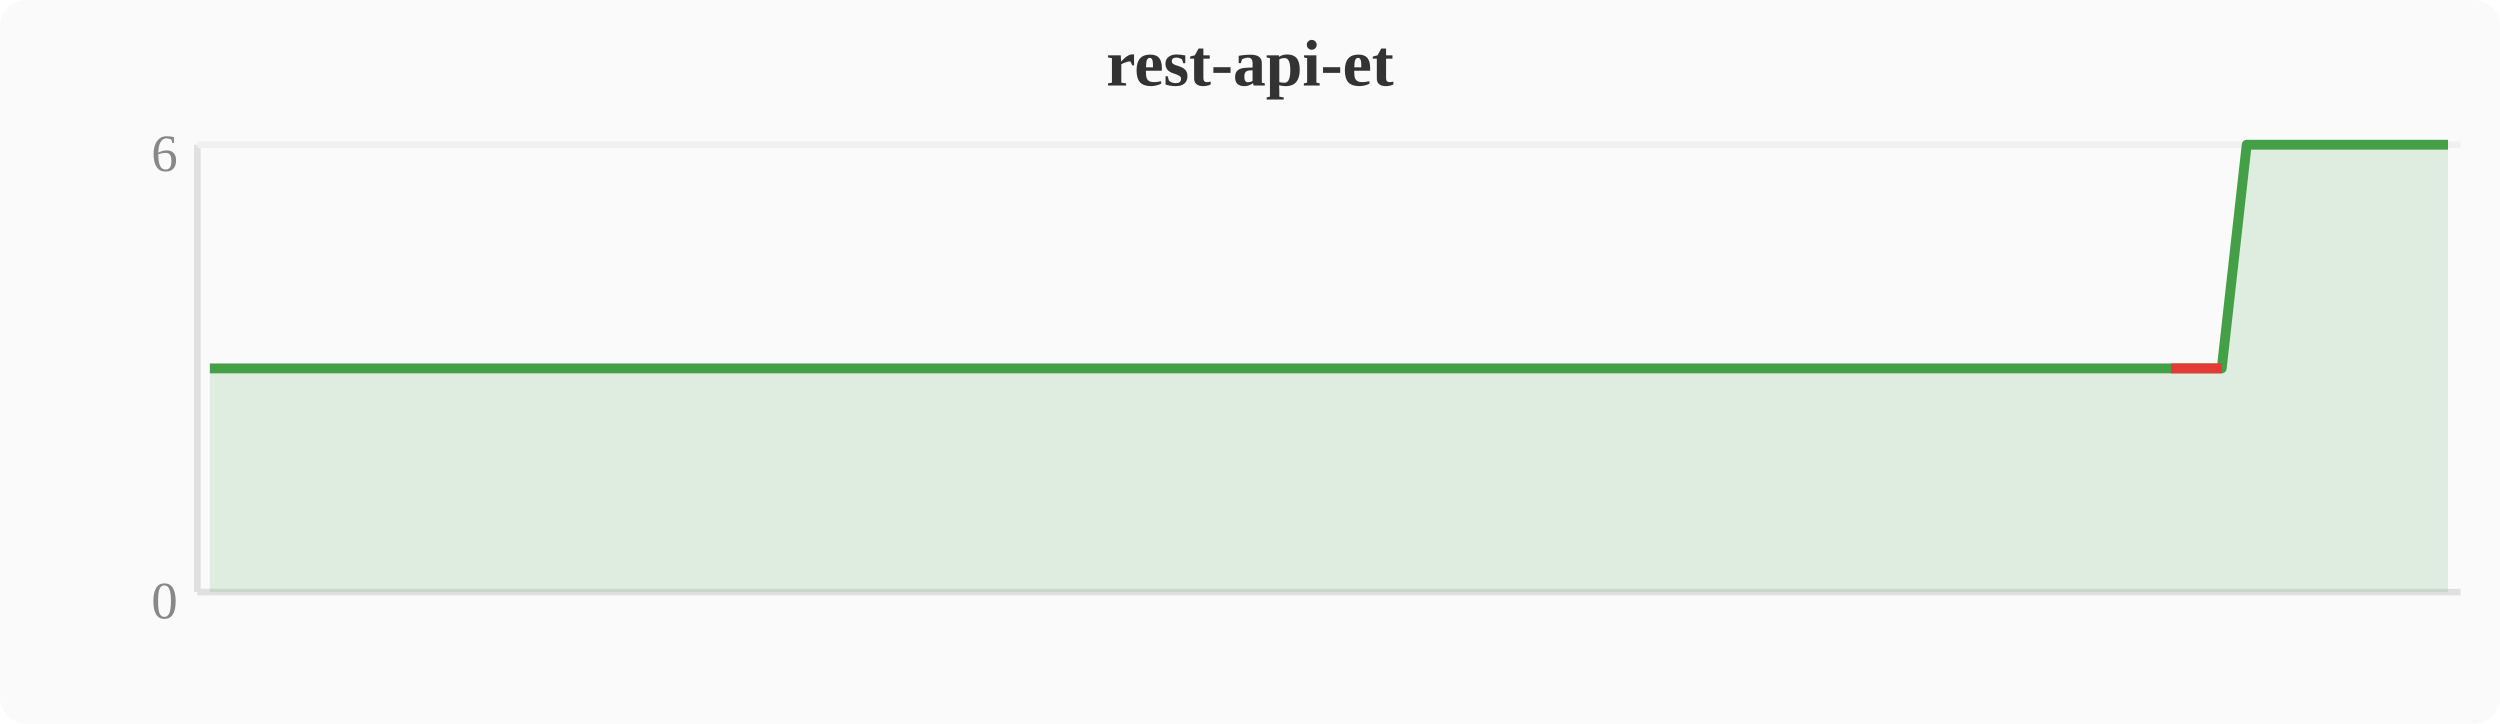
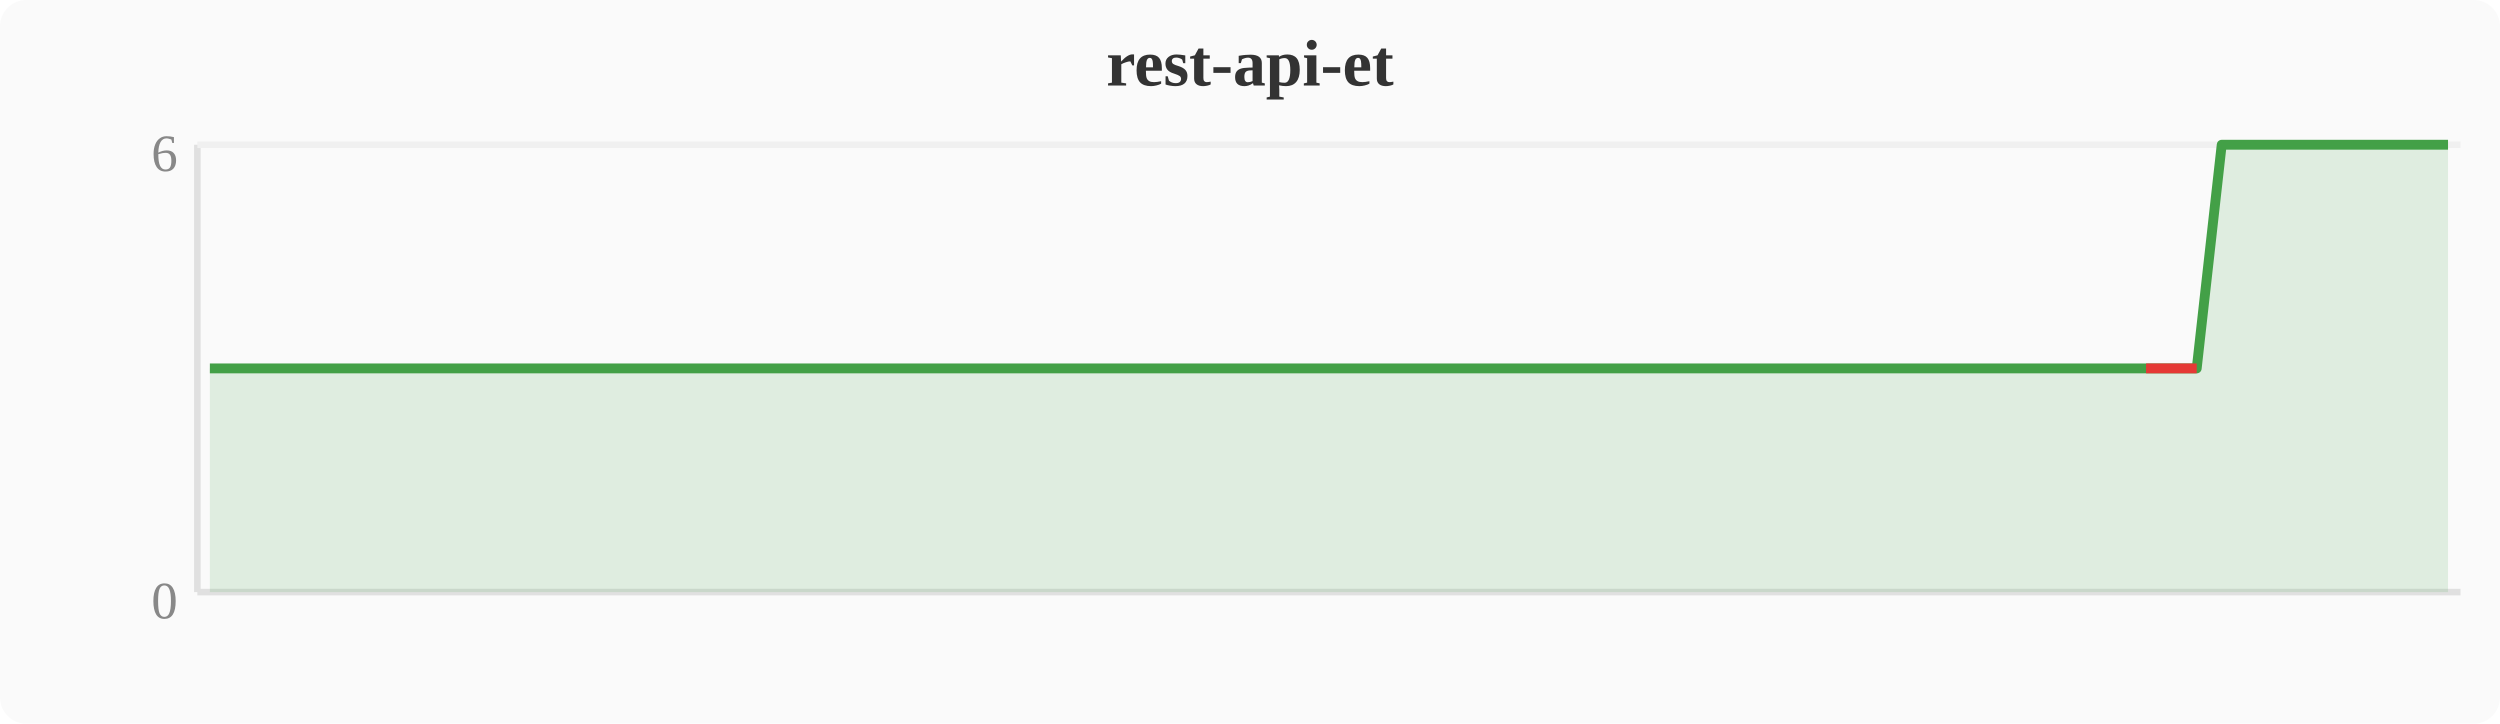
<svg xmlns="http://www.w3.org/2000/svg" width="380" height="110" viewBox="0 0 380 110">
  <rect width="380" height="110" fill="#fafafa" rx="4" />
  <text x="190" y="13" text-anchor="middle" font-size="10" font-weight="bold" fill="#333">rest-api-et</text>
  <line x1="30" y1="22" x2="30" y2="90" stroke="#e0e0e0" stroke-width="1" />
  <line x1="30" y1="90" x2="374" y2="90" stroke="#e0e0e0" stroke-width="1" />
  <line x1="30" y1="22" x2="374" y2="22" stroke="#f0f0f0" stroke-width="1" />
  <text x="27" y="94" text-anchor="end" font-size="8" fill="#888">0</text>
  <text x="27" y="26" text-anchor="end" font-size="8" fill="#888">6</text>
-   <polygon points="31.9,56.0 35.7,56.0 39.6,56.0 43.4,56.0 47.2,56.0 51.0,56.0 54.8,56.0 58.7,56.0 62.5,56.0 66.3,56.0 70.1,56.0 74.0,56.0 77.8,56.0 81.6,56.0 85.4,56.0 89.2,56.0 93.1,56.0 96.9,56.0 100.7,56.0 104.5,56.0 108.4,56.0 112.2,56.0 116.0,56.0 119.8,56.0 123.6,56.0 127.5,56.0 131.3,56.0 135.1,56.0 138.9,56.0 142.8,56.0 146.6,56.0 150.4,56.0 154.2,56.0 158.0,56.0 161.9,56.0 165.7,56.0 169.5,56.0 173.3,56.0 177.2,56.0 181.0,56.0 184.8,56.0 188.6,56.0 192.4,56.0 196.3,56.0 200.1,56.0 203.9,56.0 207.7,56.0 211.6,56.0 215.4,56.0 219.2,56.0 223.0,56.0 226.8,56.0 230.7,56.0 234.5,56.0 238.3,56.0 242.1,56.0 246.0,56.0 249.8,56.0 253.6,56.0 257.4,56.0 261.2,56.0 265.1,56.0 268.9,56.0 272.7,56.0 276.5,56.0 280.4,56.0 284.2,56.0 288.0,56.0 291.8,56.0 295.6,56.0 299.5,56.0 303.3,56.0 307.1,56.0 310.9,56.0 314.8,56.0 318.6,56.0 322.4,56.0 326.2,56.0 330.0,56.0 333.9,56.0 337.7,56.0 341.5,22.0 345.3,22.0 349.2,22.0 353.0,22.0 356.8,22.0 360.6,22.0 364.4,22.0 368.3,22.0 372.1,22.0 372.1,90 31.9,90" fill="#43a047" opacity="0.15" />
-   <polyline points="31.9,56.0 35.7,56.0 39.6,56.0 43.4,56.0 47.2,56.0 51.0,56.0 54.8,56.0 58.7,56.0 62.5,56.0 66.3,56.0 70.1,56.0 74.0,56.0 77.8,56.0 81.6,56.0 85.4,56.0 89.2,56.0 93.1,56.0 96.9,56.0 100.7,56.0 104.5,56.0 108.4,56.0 112.2,56.0 116.0,56.0 119.8,56.0 123.6,56.0 127.5,56.0 131.3,56.0 135.1,56.0 138.9,56.0 142.8,56.0 146.6,56.0 150.4,56.0 154.2,56.0 158.0,56.0 161.9,56.0 165.7,56.0 169.5,56.0 173.3,56.0 177.2,56.0 181.0,56.0 184.8,56.0 188.6,56.0 192.4,56.0 196.3,56.0 200.1,56.0 203.9,56.0 207.7,56.0 211.6,56.0 215.4,56.0 219.2,56.0 223.0,56.0 226.8,56.0 230.7,56.0 234.5,56.0 238.3,56.0 242.1,56.0 246.0,56.0 249.8,56.0 253.6,56.0 257.4,56.0 261.2,56.0 265.1,56.0 268.9,56.0 272.7,56.0 276.5,56.0 280.4,56.0 284.2,56.0 288.0,56.0 291.8,56.0 295.6,56.0 299.5,56.0 303.3,56.0 307.1,56.0 310.9,56.0 314.8,56.0 318.6,56.0 322.4,56.0 326.2,56.0 330.0,56.0 333.9,56.0 337.7,56.0 341.5,22.0 345.3,22.0 349.2,22.0 353.0,22.0 356.8,22.0 360.6,22.0 364.4,22.0 368.3,22.0 372.1,22.0" fill="none" stroke="#43a047" stroke-width="1.5" stroke-linejoin="round" />
-   <polyline points="330.0,56.0 333.9,56.0 337.7,56.0" fill="none" stroke="#e53935" stroke-width="1.5" stroke-linejoin="round" />
+   <polygon points="31.9,56.0 35.7,56.0 39.6,56.0 43.4,56.0 47.2,56.0 51.0,56.0 54.8,56.0 58.7,56.0 62.5,56.0 66.3,56.0 70.1,56.0 74.0,56.0 77.8,56.0 81.6,56.0 85.4,56.0 89.2,56.0 93.1,56.0 96.9,56.0 100.7,56.0 104.5,56.0 108.4,56.0 112.2,56.0 116.0,56.0 119.8,56.0 123.6,56.0 127.5,56.0 131.3,56.0 135.1,56.0 138.9,56.0 142.8,56.0 146.6,56.0 150.4,56.0 154.2,56.0 158.0,56.0 161.9,56.0 165.7,56.0 169.5,56.0 173.3,56.0 177.2,56.0 181.0,56.0 184.8,56.0 188.6,56.0 192.4,56.0 196.3,56.0 200.1,56.0 203.9,56.0 207.7,56.0 211.6,56.0 215.4,56.0 219.2,56.0 223.0,56.0 226.8,56.0 230.7,56.0 234.5,56.0 238.3,56.0 242.1,56.0 246.0,56.0 249.8,56.0 253.6,56.0 257.4,56.0 261.2,56.0 265.1,56.0 268.9,56.0 272.7,56.0 276.5,56.0 280.4,56.0 284.2,56.0 288.0,56.0 291.8,56.0 295.6,56.0 299.5,56.0 303.3,56.0 307.1,56.0 310.9,56.0 314.8,56.0 318.6,56.0 322.4,56.0 326.2,56.0 330.0,56.0 333.9,56.0 337.7,22.0 341.5,22.0 345.3,22.0 349.2,22.0 353.0,22.0 356.8,22.0 360.6,22.0 364.4,22.0 368.3,22.0 372.1,22.0 372.1,90 31.9,90" fill="#43a047" opacity="0.15" />
+   <polyline points="31.9,56.0 35.7,56.0 39.6,56.0 43.4,56.0 47.2,56.0 51.0,56.0 54.8,56.0 58.7,56.0 62.5,56.0 66.3,56.0 70.1,56.0 74.0,56.0 77.8,56.0 81.6,56.0 85.4,56.0 89.2,56.0 93.1,56.0 96.9,56.0 100.7,56.0 104.5,56.0 108.4,56.0 112.2,56.0 116.0,56.0 119.8,56.0 123.6,56.0 127.5,56.0 131.3,56.0 135.1,56.0 138.9,56.0 142.8,56.0 146.6,56.0 150.4,56.0 154.2,56.0 158.0,56.0 161.9,56.0 165.7,56.0 169.5,56.0 173.3,56.0 177.2,56.0 181.0,56.0 184.8,56.0 188.6,56.0 192.4,56.0 196.3,56.0 200.1,56.0 203.9,56.0 207.7,56.0 211.6,56.0 215.4,56.0 219.2,56.0 223.0,56.0 226.8,56.0 230.7,56.0 234.5,56.0 238.3,56.0 242.1,56.0 246.0,56.0 249.8,56.0 253.6,56.0 257.4,56.0 261.2,56.0 265.1,56.0 268.9,56.0 272.7,56.0 276.5,56.0 280.4,56.0 284.2,56.0 288.0,56.0 291.8,56.0 295.6,56.0 299.5,56.0 303.3,56.0 307.1,56.0 310.9,56.0 314.8,56.0 318.6,56.0 322.4,56.0 326.2,56.0 330.0,56.0 333.9,56.0 337.7,22.0 341.5,22.0 345.3,22.0 349.2,22.0 353.0,22.0 356.8,22.0 360.6,22.0 364.4,22.0 368.3,22.0 372.1,22.0" fill="none" stroke="#43a047" stroke-width="1.5" stroke-linejoin="round" />
+   <polyline points="326.2,56.0 330.0,56.0 333.9,56.0" fill="none" stroke="#e53935" stroke-width="1.5" stroke-linejoin="round" />
</svg>
